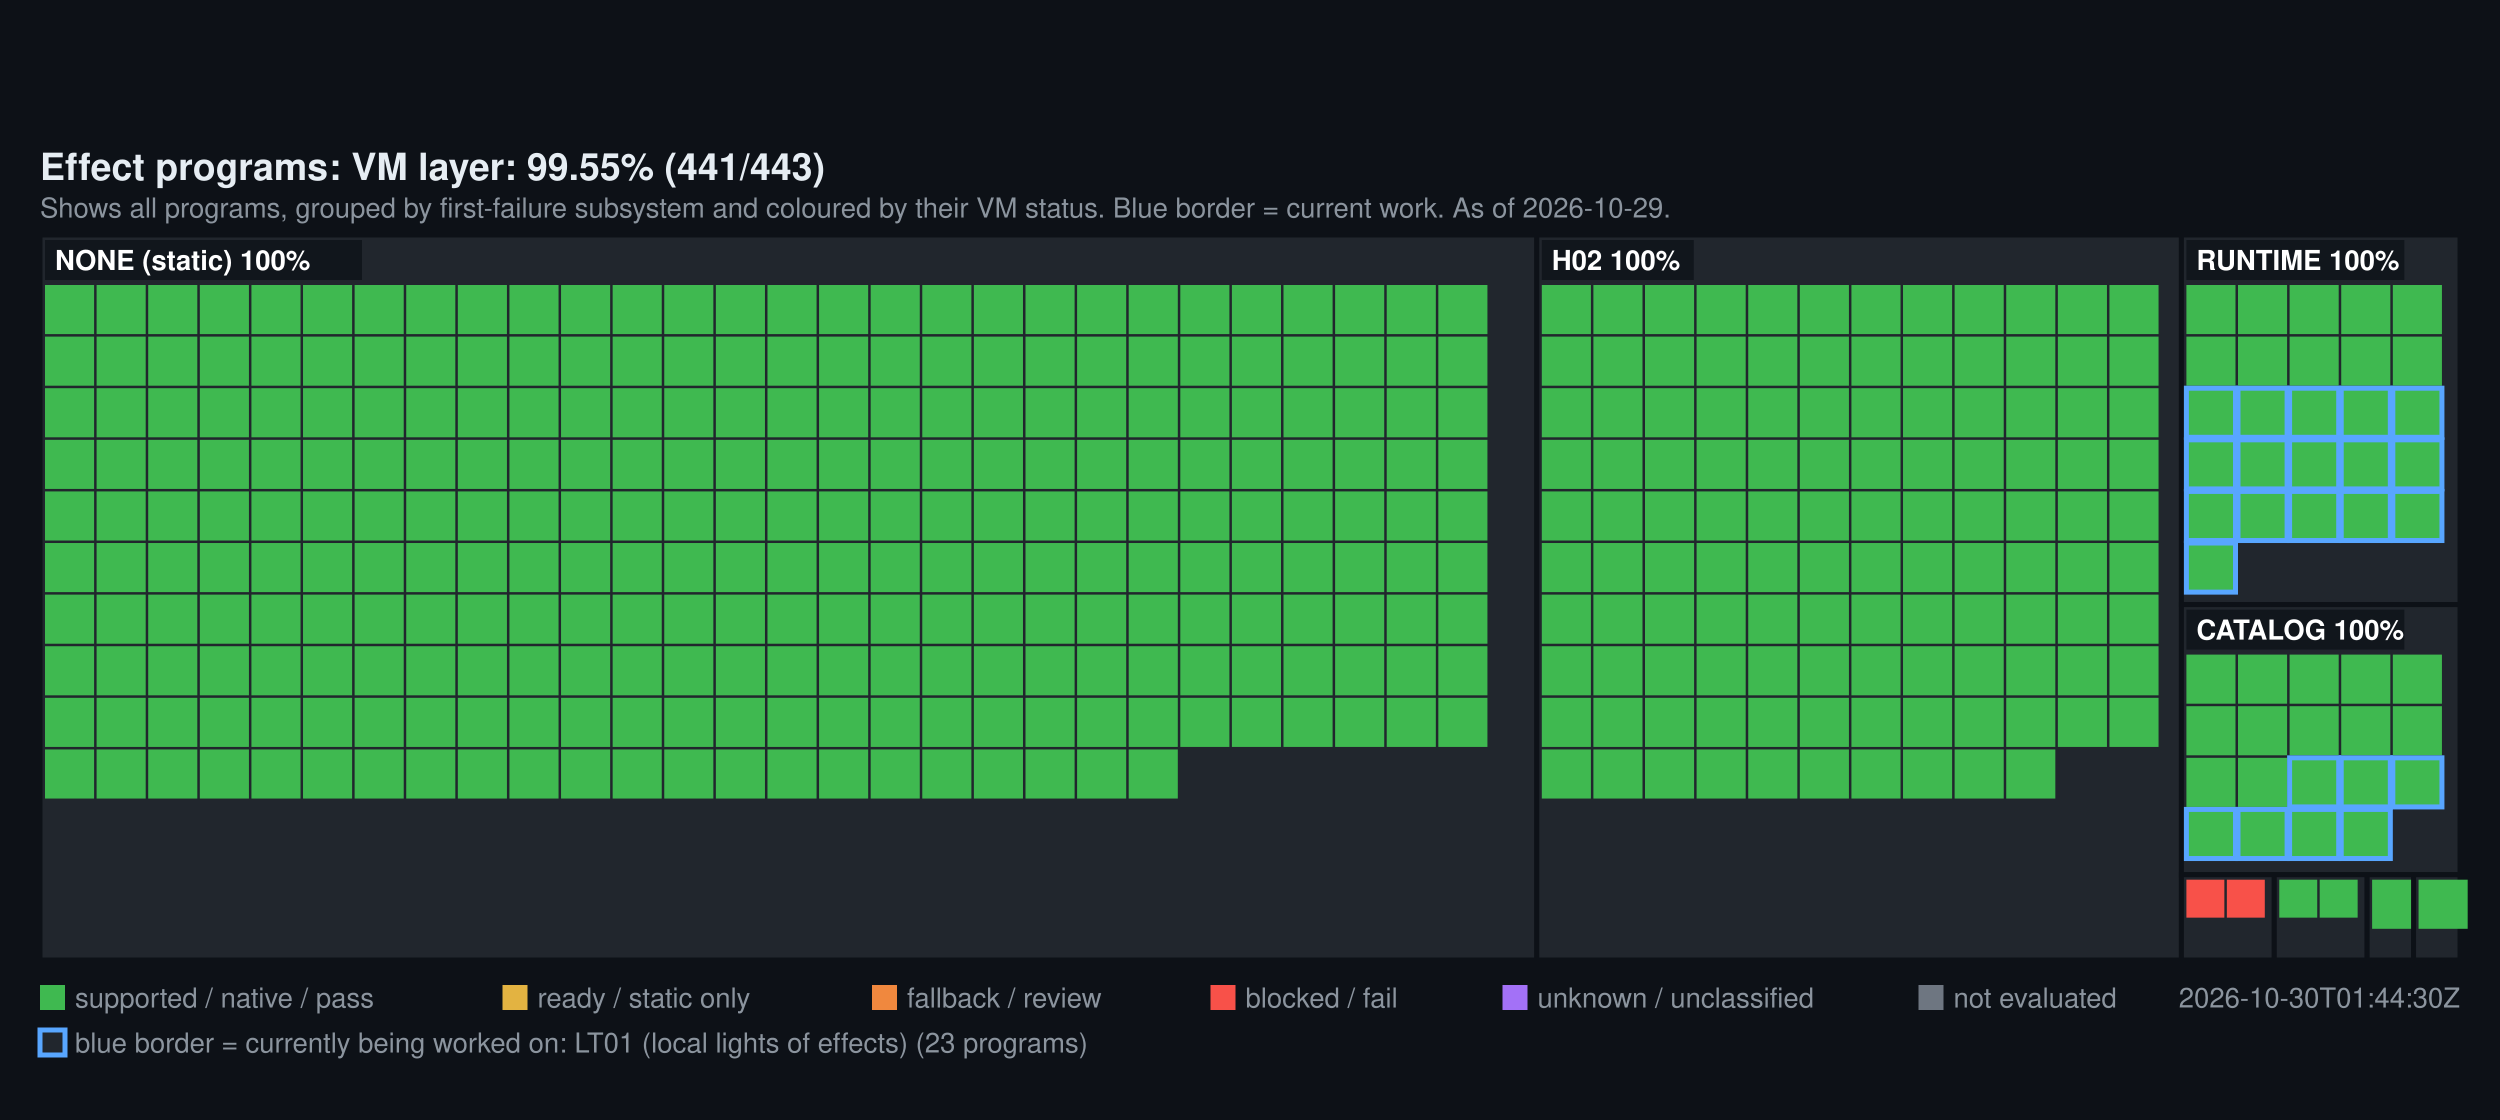
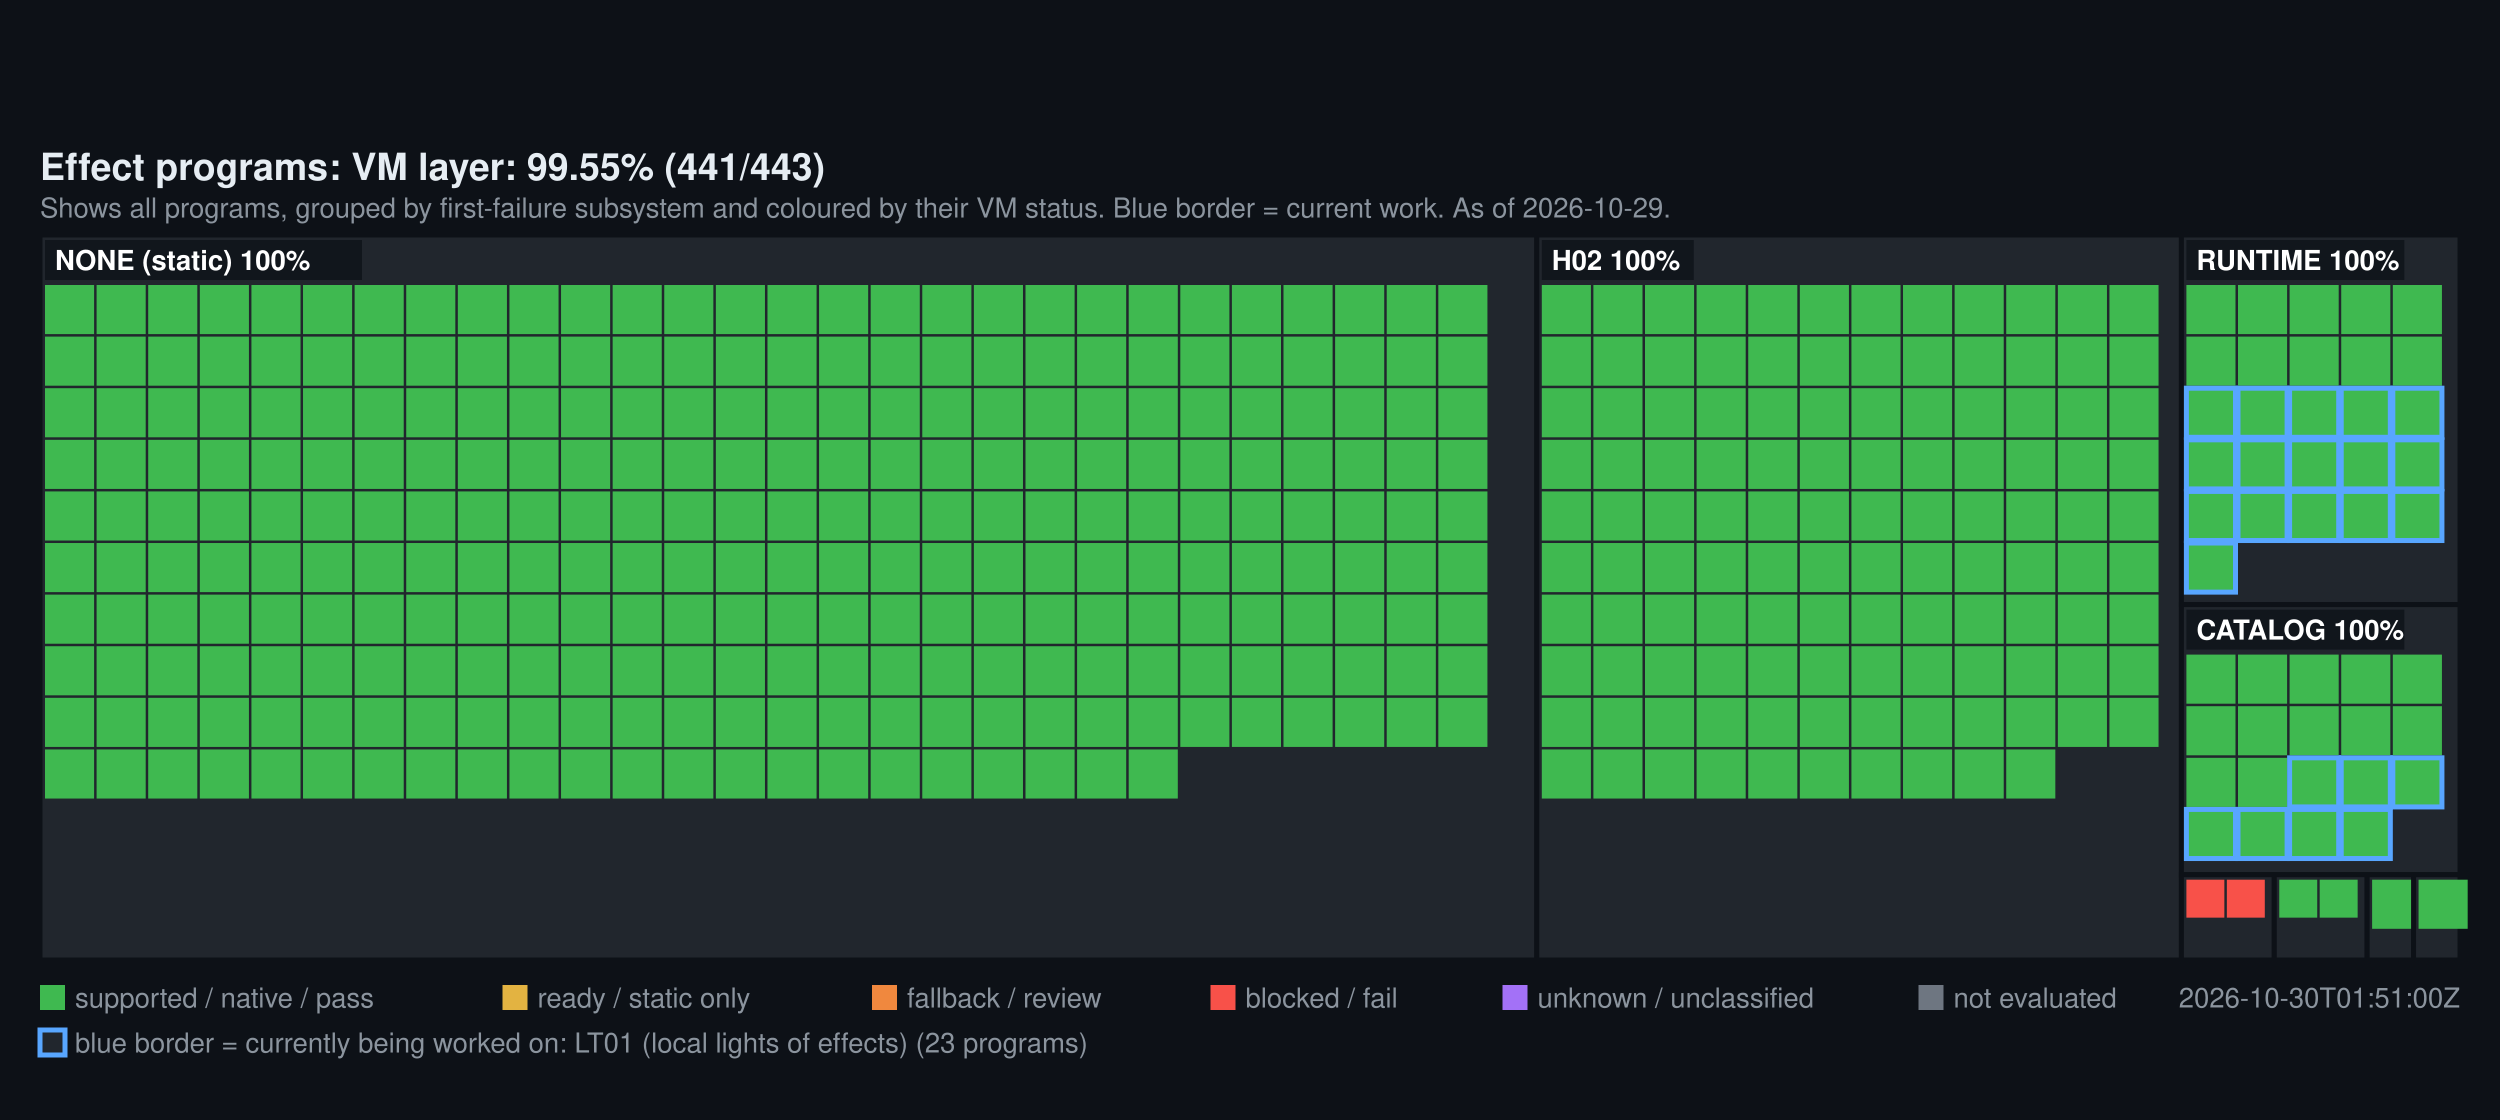
<svg xmlns="http://www.w3.org/2000/svg" width="1000" height="448" viewBox="0 0 1000 448" font-family="Segoe UI, Helvetica, Arial, sans-serif">
  <rect width="1000" height="448" fill="#0d1117" />
  <text x="16" y="72" fill="#e6edf3" font-size="15" font-weight="600">Effect programs: VM layer: 99.55% (441/443)</text>
  <text x="16" y="87" fill="#8b949e" font-size="11">Shows all programs, grouped by first-failure subsystem and coloured by their VM status. Blue border = current work. As of 2026-10-29.</text>
  <rect x="16" y="94" width="598.72" height="290" fill="#21262d" stroke="#0d1117" stroke-width="2" />
  <rect x="18" y="114" width="19.64" height="19.64" fill="#3FB950" />
  <rect x="38.64" y="114" width="19.64" height="19.64" fill="#3FB950" />
  <rect x="59.28" y="114" width="19.64" height="19.64" fill="#3FB950" />
  <rect x="79.93" y="114" width="19.64" height="19.64" fill="#3FB950" />
  <rect x="100.57" y="114" width="19.64" height="19.64" fill="#3FB950" />
  <rect x="121.21" y="114" width="19.64" height="19.64" fill="#3FB950" />
  <rect x="141.85" y="114" width="19.64" height="19.64" fill="#3FB950" />
  <rect x="162.49" y="114" width="19.64" height="19.64" fill="#3FB950" />
  <rect x="183.13" y="114" width="19.64" height="19.64" fill="#3FB950" />
  <rect x="203.78" y="114" width="19.64" height="19.64" fill="#3FB950" />
  <rect x="224.42" y="114" width="19.64" height="19.64" fill="#3FB950" />
  <rect x="245.06" y="114" width="19.64" height="19.64" fill="#3FB950" />
  <rect x="265.7" y="114" width="19.64" height="19.64" fill="#3FB950" />
  <rect x="286.34" y="114" width="19.64" height="19.64" fill="#3FB950" />
  <rect x="306.99" y="114" width="19.64" height="19.64" fill="#3FB950" />
  <rect x="327.63" y="114" width="19.64" height="19.64" fill="#3FB950" />
  <rect x="348.27" y="114" width="19.64" height="19.64" fill="#3FB950" />
  <rect x="368.91" y="114" width="19.64" height="19.64" fill="#3FB950" />
  <rect x="389.55" y="114" width="19.64" height="19.64" fill="#3FB950" />
  <rect x="410.2" y="114" width="19.64" height="19.64" fill="#3FB950" />
  <rect x="430.84" y="114" width="19.64" height="19.64" fill="#3FB950" />
  <rect x="451.48" y="114" width="19.64" height="19.64" fill="#3FB950" />
  <rect x="472.12" y="114" width="19.64" height="19.64" fill="#3FB950" />
  <rect x="492.76" y="114" width="19.64" height="19.64" fill="#3FB950" />
  <rect x="513.4" y="114" width="19.64" height="19.64" fill="#3FB950" />
  <rect x="534.05" y="114" width="19.64" height="19.64" fill="#3FB950" />
  <rect x="554.69" y="114" width="19.64" height="19.64" fill="#3FB950" />
  <rect x="575.33" y="114" width="19.64" height="19.64" fill="#3FB950" />
  <rect x="18" y="134.64" width="19.64" height="19.64" fill="#3FB950" />
  <rect x="38.64" y="134.64" width="19.64" height="19.64" fill="#3FB950" />
  <rect x="59.28" y="134.64" width="19.64" height="19.64" fill="#3FB950" />
  <rect x="79.93" y="134.64" width="19.64" height="19.64" fill="#3FB950" />
  <rect x="100.57" y="134.64" width="19.64" height="19.64" fill="#3FB950" />
  <rect x="121.21" y="134.64" width="19.64" height="19.64" fill="#3FB950" />
  <rect x="141.85" y="134.64" width="19.64" height="19.64" fill="#3FB950" />
  <rect x="162.49" y="134.64" width="19.64" height="19.64" fill="#3FB950" />
  <rect x="183.13" y="134.64" width="19.64" height="19.64" fill="#3FB950" />
  <rect x="203.78" y="134.64" width="19.64" height="19.64" fill="#3FB950" />
  <rect x="224.42" y="134.64" width="19.64" height="19.64" fill="#3FB950" />
  <rect x="245.06" y="134.64" width="19.64" height="19.64" fill="#3FB950" />
  <rect x="265.7" y="134.64" width="19.64" height="19.64" fill="#3FB950" />
  <rect x="286.34" y="134.64" width="19.64" height="19.64" fill="#3FB950" />
  <rect x="306.99" y="134.64" width="19.64" height="19.64" fill="#3FB950" />
  <rect x="327.63" y="134.64" width="19.64" height="19.64" fill="#3FB950" />
  <rect x="348.27" y="134.64" width="19.64" height="19.64" fill="#3FB950" />
  <rect x="368.91" y="134.64" width="19.64" height="19.64" fill="#3FB950" />
  <rect x="389.55" y="134.64" width="19.64" height="19.64" fill="#3FB950" />
  <rect x="410.2" y="134.64" width="19.64" height="19.64" fill="#3FB950" />
  <rect x="430.84" y="134.64" width="19.64" height="19.64" fill="#3FB950" />
  <rect x="451.48" y="134.64" width="19.64" height="19.64" fill="#3FB950" />
  <rect x="472.12" y="134.64" width="19.64" height="19.64" fill="#3FB950" />
  <rect x="492.76" y="134.64" width="19.64" height="19.64" fill="#3FB950" />
  <rect x="513.4" y="134.64" width="19.64" height="19.64" fill="#3FB950" />
  <rect x="534.05" y="134.64" width="19.64" height="19.64" fill="#3FB950" />
  <rect x="554.69" y="134.64" width="19.64" height="19.64" fill="#3FB950" />
  <rect x="575.33" y="134.64" width="19.64" height="19.64" fill="#3FB950" />
  <rect x="18" y="155.28" width="19.64" height="19.64" fill="#3FB950" />
  <rect x="38.64" y="155.28" width="19.64" height="19.64" fill="#3FB950" />
  <rect x="59.28" y="155.28" width="19.64" height="19.64" fill="#3FB950" />
  <rect x="79.93" y="155.28" width="19.64" height="19.64" fill="#3FB950" />
  <rect x="100.57" y="155.28" width="19.64" height="19.64" fill="#3FB950" />
  <rect x="121.21" y="155.28" width="19.64" height="19.64" fill="#3FB950" />
  <rect x="141.85" y="155.28" width="19.64" height="19.64" fill="#3FB950" />
  <rect x="162.49" y="155.28" width="19.64" height="19.64" fill="#3FB950" />
  <rect x="183.13" y="155.28" width="19.64" height="19.64" fill="#3FB950" />
  <rect x="203.78" y="155.28" width="19.64" height="19.64" fill="#3FB950" />
  <rect x="224.42" y="155.28" width="19.64" height="19.64" fill="#3FB950" />
  <rect x="245.06" y="155.28" width="19.64" height="19.64" fill="#3FB950" />
  <rect x="265.7" y="155.28" width="19.64" height="19.64" fill="#3FB950" />
  <rect x="286.34" y="155.28" width="19.64" height="19.64" fill="#3FB950" />
  <rect x="306.99" y="155.28" width="19.64" height="19.64" fill="#3FB950" />
  <rect x="327.63" y="155.28" width="19.64" height="19.64" fill="#3FB950" />
  <rect x="348.27" y="155.28" width="19.64" height="19.64" fill="#3FB950" />
  <rect x="368.91" y="155.28" width="19.64" height="19.64" fill="#3FB950" />
  <rect x="389.55" y="155.28" width="19.64" height="19.64" fill="#3FB950" />
  <rect x="410.2" y="155.28" width="19.64" height="19.64" fill="#3FB950" />
  <rect x="430.84" y="155.28" width="19.64" height="19.64" fill="#3FB950" />
  <rect x="451.48" y="155.28" width="19.64" height="19.64" fill="#3FB950" />
  <rect x="472.12" y="155.28" width="19.64" height="19.64" fill="#3FB950" />
  <rect x="492.76" y="155.28" width="19.64" height="19.64" fill="#3FB950" />
  <rect x="513.4" y="155.28" width="19.64" height="19.64" fill="#3FB950" />
  <rect x="534.05" y="155.28" width="19.64" height="19.64" fill="#3FB950" />
  <rect x="554.69" y="155.28" width="19.64" height="19.64" fill="#3FB950" />
  <rect x="575.33" y="155.28" width="19.64" height="19.64" fill="#3FB950" />
  <rect x="18" y="175.93" width="19.64" height="19.64" fill="#3FB950" />
  <rect x="38.64" y="175.93" width="19.64" height="19.64" fill="#3FB950" />
  <rect x="59.28" y="175.93" width="19.64" height="19.64" fill="#3FB950" />
  <rect x="79.93" y="175.93" width="19.64" height="19.64" fill="#3FB950" />
  <rect x="100.57" y="175.93" width="19.64" height="19.64" fill="#3FB950" />
  <rect x="121.21" y="175.93" width="19.64" height="19.64" fill="#3FB950" />
  <rect x="141.85" y="175.93" width="19.64" height="19.64" fill="#3FB950" />
  <rect x="162.49" y="175.93" width="19.64" height="19.64" fill="#3FB950" />
  <rect x="183.13" y="175.93" width="19.64" height="19.64" fill="#3FB950" />
  <rect x="203.78" y="175.93" width="19.64" height="19.64" fill="#3FB950" />
  <rect x="224.42" y="175.93" width="19.64" height="19.64" fill="#3FB950" />
  <rect x="245.06" y="175.93" width="19.64" height="19.64" fill="#3FB950" />
  <rect x="265.7" y="175.93" width="19.64" height="19.64" fill="#3FB950" />
  <rect x="286.34" y="175.93" width="19.64" height="19.64" fill="#3FB950" />
  <rect x="306.99" y="175.93" width="19.64" height="19.64" fill="#3FB950" />
  <rect x="327.63" y="175.93" width="19.64" height="19.64" fill="#3FB950" />
  <rect x="348.27" y="175.93" width="19.64" height="19.64" fill="#3FB950" />
  <rect x="368.91" y="175.93" width="19.64" height="19.64" fill="#3FB950" />
  <rect x="389.55" y="175.93" width="19.64" height="19.64" fill="#3FB950" />
  <rect x="410.2" y="175.93" width="19.64" height="19.64" fill="#3FB950" />
  <rect x="430.84" y="175.93" width="19.64" height="19.64" fill="#3FB950" />
  <rect x="451.48" y="175.93" width="19.64" height="19.64" fill="#3FB950" />
  <rect x="472.12" y="175.93" width="19.64" height="19.64" fill="#3FB950" />
  <rect x="492.76" y="175.93" width="19.64" height="19.64" fill="#3FB950" />
  <rect x="513.4" y="175.93" width="19.64" height="19.64" fill="#3FB950" />
  <rect x="534.05" y="175.93" width="19.64" height="19.64" fill="#3FB950" />
  <rect x="554.69" y="175.93" width="19.64" height="19.64" fill="#3FB950" />
  <rect x="575.33" y="175.93" width="19.64" height="19.64" fill="#3FB950" />
  <rect x="18" y="196.57" width="19.64" height="19.64" fill="#3FB950" />
  <rect x="38.64" y="196.57" width="19.64" height="19.64" fill="#3FB950" />
  <rect x="59.28" y="196.57" width="19.64" height="19.64" fill="#3FB950" />
  <rect x="79.93" y="196.57" width="19.64" height="19.64" fill="#3FB950" />
  <rect x="100.57" y="196.57" width="19.64" height="19.64" fill="#3FB950" />
  <rect x="121.21" y="196.57" width="19.64" height="19.64" fill="#3FB950" />
  <rect x="141.85" y="196.57" width="19.64" height="19.64" fill="#3FB950" />
  <rect x="162.49" y="196.57" width="19.64" height="19.64" fill="#3FB950" />
  <rect x="183.13" y="196.57" width="19.64" height="19.64" fill="#3FB950" />
  <rect x="203.78" y="196.57" width="19.64" height="19.64" fill="#3FB950" />
  <rect x="224.42" y="196.57" width="19.64" height="19.64" fill="#3FB950" />
  <rect x="245.06" y="196.57" width="19.64" height="19.64" fill="#3FB950" />
  <rect x="265.7" y="196.57" width="19.64" height="19.64" fill="#3FB950" />
  <rect x="286.34" y="196.57" width="19.64" height="19.64" fill="#3FB950" />
  <rect x="306.99" y="196.57" width="19.64" height="19.64" fill="#3FB950" />
  <rect x="327.63" y="196.57" width="19.64" height="19.64" fill="#3FB950" />
  <rect x="348.27" y="196.57" width="19.64" height="19.64" fill="#3FB950" />
  <rect x="368.91" y="196.57" width="19.64" height="19.64" fill="#3FB950" />
  <rect x="389.55" y="196.57" width="19.64" height="19.64" fill="#3FB950" />
  <rect x="410.2" y="196.57" width="19.64" height="19.64" fill="#3FB950" />
  <rect x="430.84" y="196.57" width="19.64" height="19.64" fill="#3FB950" />
  <rect x="451.48" y="196.57" width="19.64" height="19.64" fill="#3FB950" />
  <rect x="472.12" y="196.57" width="19.64" height="19.64" fill="#3FB950" />
  <rect x="492.76" y="196.57" width="19.64" height="19.64" fill="#3FB950" />
  <rect x="513.4" y="196.57" width="19.64" height="19.64" fill="#3FB950" />
  <rect x="534.05" y="196.57" width="19.64" height="19.64" fill="#3FB950" />
  <rect x="554.69" y="196.57" width="19.64" height="19.64" fill="#3FB950" />
  <rect x="575.33" y="196.57" width="19.64" height="19.64" fill="#3FB950" />
  <rect x="18" y="217.21" width="19.64" height="19.64" fill="#3FB950" />
  <rect x="38.64" y="217.21" width="19.64" height="19.64" fill="#3FB950" />
  <rect x="59.28" y="217.21" width="19.64" height="19.64" fill="#3FB950" />
  <rect x="79.93" y="217.21" width="19.64" height="19.64" fill="#3FB950" />
  <rect x="100.57" y="217.21" width="19.64" height="19.64" fill="#3FB950" />
  <rect x="121.21" y="217.21" width="19.64" height="19.64" fill="#3FB950" />
  <rect x="141.85" y="217.21" width="19.64" height="19.64" fill="#3FB950" />
  <rect x="162.49" y="217.21" width="19.64" height="19.64" fill="#3FB950" />
  <rect x="183.13" y="217.21" width="19.64" height="19.64" fill="#3FB950" />
  <rect x="203.78" y="217.21" width="19.64" height="19.64" fill="#3FB950" />
  <rect x="224.42" y="217.21" width="19.64" height="19.64" fill="#3FB950" />
  <rect x="245.06" y="217.21" width="19.64" height="19.64" fill="#3FB950" />
  <rect x="265.7" y="217.21" width="19.64" height="19.64" fill="#3FB950" />
  <rect x="286.34" y="217.21" width="19.64" height="19.64" fill="#3FB950" />
  <rect x="306.99" y="217.21" width="19.64" height="19.64" fill="#3FB950" />
  <rect x="327.63" y="217.21" width="19.64" height="19.64" fill="#3FB950" />
  <rect x="348.27" y="217.21" width="19.64" height="19.64" fill="#3FB950" />
  <rect x="368.91" y="217.21" width="19.64" height="19.64" fill="#3FB950" />
  <rect x="389.55" y="217.21" width="19.64" height="19.64" fill="#3FB950" />
  <rect x="410.2" y="217.21" width="19.64" height="19.64" fill="#3FB950" />
  <rect x="430.84" y="217.21" width="19.64" height="19.64" fill="#3FB950" />
  <rect x="451.48" y="217.21" width="19.64" height="19.64" fill="#3FB950" />
  <rect x="472.12" y="217.21" width="19.64" height="19.64" fill="#3FB950" />
  <rect x="492.76" y="217.21" width="19.64" height="19.64" fill="#3FB950" />
  <rect x="513.4" y="217.21" width="19.64" height="19.64" fill="#3FB950" />
  <rect x="534.05" y="217.21" width="19.64" height="19.64" fill="#3FB950" />
  <rect x="554.69" y="217.21" width="19.64" height="19.64" fill="#3FB950" />
  <rect x="575.33" y="217.21" width="19.64" height="19.64" fill="#3FB950" />
  <rect x="18" y="237.85" width="19.64" height="19.64" fill="#3FB950" />
  <rect x="38.64" y="237.85" width="19.64" height="19.64" fill="#3FB950" />
  <rect x="59.28" y="237.85" width="19.64" height="19.64" fill="#3FB950" />
  <rect x="79.93" y="237.85" width="19.64" height="19.64" fill="#3FB950" />
  <rect x="100.57" y="237.85" width="19.64" height="19.64" fill="#3FB950" />
  <rect x="121.21" y="237.85" width="19.64" height="19.64" fill="#3FB950" />
  <rect x="141.85" y="237.85" width="19.64" height="19.64" fill="#3FB950" />
  <rect x="162.49" y="237.85" width="19.64" height="19.64" fill="#3FB950" />
  <rect x="183.13" y="237.85" width="19.64" height="19.64" fill="#3FB950" />
  <rect x="203.78" y="237.85" width="19.64" height="19.64" fill="#3FB950" />
  <rect x="224.42" y="237.85" width="19.64" height="19.64" fill="#3FB950" />
  <rect x="245.06" y="237.85" width="19.64" height="19.64" fill="#3FB950" />
  <rect x="265.7" y="237.85" width="19.64" height="19.64" fill="#3FB950" />
  <rect x="286.34" y="237.85" width="19.64" height="19.64" fill="#3FB950" />
  <rect x="306.99" y="237.85" width="19.64" height="19.64" fill="#3FB950" />
  <rect x="327.63" y="237.85" width="19.64" height="19.64" fill="#3FB950" />
  <rect x="348.27" y="237.85" width="19.64" height="19.64" fill="#3FB950" />
  <rect x="368.91" y="237.85" width="19.64" height="19.64" fill="#3FB950" />
  <rect x="389.55" y="237.85" width="19.64" height="19.64" fill="#3FB950" />
  <rect x="410.2" y="237.85" width="19.64" height="19.64" fill="#3FB950" />
  <rect x="430.84" y="237.85" width="19.64" height="19.64" fill="#3FB950" />
  <rect x="451.48" y="237.85" width="19.64" height="19.64" fill="#3FB950" />
  <rect x="472.12" y="237.85" width="19.64" height="19.64" fill="#3FB950" />
  <rect x="492.76" y="237.85" width="19.64" height="19.64" fill="#3FB950" />
  <rect x="513.4" y="237.85" width="19.64" height="19.64" fill="#3FB950" />
  <rect x="534.05" y="237.85" width="19.64" height="19.64" fill="#3FB950" />
  <rect x="554.69" y="237.85" width="19.64" height="19.64" fill="#3FB950" />
  <rect x="575.33" y="237.85" width="19.64" height="19.64" fill="#3FB950" />
  <rect x="18" y="258.49" width="19.64" height="19.64" fill="#3FB950" />
  <rect x="38.64" y="258.49" width="19.64" height="19.64" fill="#3FB950" />
  <rect x="59.28" y="258.49" width="19.64" height="19.64" fill="#3FB950" />
  <rect x="79.93" y="258.49" width="19.64" height="19.64" fill="#3FB950" />
  <rect x="100.57" y="258.49" width="19.64" height="19.64" fill="#3FB950" />
  <rect x="121.21" y="258.49" width="19.64" height="19.64" fill="#3FB950" />
  <rect x="141.85" y="258.49" width="19.64" height="19.64" fill="#3FB950" />
  <rect x="162.49" y="258.49" width="19.64" height="19.64" fill="#3FB950" />
  <rect x="183.13" y="258.49" width="19.64" height="19.64" fill="#3FB950" />
  <rect x="203.78" y="258.49" width="19.64" height="19.64" fill="#3FB950" />
  <rect x="224.42" y="258.49" width="19.64" height="19.64" fill="#3FB950" />
  <rect x="245.06" y="258.49" width="19.64" height="19.64" fill="#3FB950" />
  <rect x="265.7" y="258.49" width="19.64" height="19.64" fill="#3FB950" />
  <rect x="286.34" y="258.49" width="19.64" height="19.64" fill="#3FB950" />
  <rect x="306.99" y="258.49" width="19.64" height="19.64" fill="#3FB950" />
  <rect x="327.63" y="258.49" width="19.64" height="19.64" fill="#3FB950" />
  <rect x="348.27" y="258.49" width="19.64" height="19.64" fill="#3FB950" />
  <rect x="368.91" y="258.49" width="19.64" height="19.64" fill="#3FB950" />
  <rect x="389.55" y="258.49" width="19.64" height="19.64" fill="#3FB950" />
  <rect x="410.2" y="258.49" width="19.64" height="19.64" fill="#3FB950" />
  <rect x="430.84" y="258.49" width="19.64" height="19.64" fill="#3FB950" />
  <rect x="451.48" y="258.49" width="19.64" height="19.64" fill="#3FB950" />
  <rect x="472.12" y="258.49" width="19.64" height="19.64" fill="#3FB950" />
  <rect x="492.76" y="258.49" width="19.64" height="19.64" fill="#3FB950" />
  <rect x="513.4" y="258.49" width="19.64" height="19.64" fill="#3FB950" />
  <rect x="534.05" y="258.49" width="19.64" height="19.64" fill="#3FB950" />
  <rect x="554.69" y="258.49" width="19.64" height="19.64" fill="#3FB950" />
  <rect x="575.33" y="258.49" width="19.64" height="19.64" fill="#3FB950" />
  <rect x="18" y="279.13" width="19.64" height="19.64" fill="#3FB950" />
  <rect x="38.64" y="279.13" width="19.64" height="19.64" fill="#3FB950" />
  <rect x="59.28" y="279.13" width="19.64" height="19.64" fill="#3FB950" />
  <rect x="79.93" y="279.13" width="19.64" height="19.64" fill="#3FB950" />
  <rect x="100.57" y="279.13" width="19.64" height="19.64" fill="#3FB950" />
  <rect x="121.21" y="279.13" width="19.64" height="19.64" fill="#3FB950" />
  <rect x="141.85" y="279.13" width="19.64" height="19.64" fill="#3FB950" />
  <rect x="162.49" y="279.13" width="19.64" height="19.64" fill="#3FB950" />
  <rect x="183.13" y="279.13" width="19.64" height="19.64" fill="#3FB950" />
  <rect x="203.78" y="279.13" width="19.64" height="19.64" fill="#3FB950" />
  <rect x="224.42" y="279.13" width="19.64" height="19.64" fill="#3FB950" />
  <rect x="245.06" y="279.13" width="19.64" height="19.64" fill="#3FB950" />
  <rect x="265.7" y="279.13" width="19.64" height="19.64" fill="#3FB950" />
  <rect x="286.34" y="279.13" width="19.64" height="19.64" fill="#3FB950" />
  <rect x="306.99" y="279.13" width="19.64" height="19.64" fill="#3FB950" />
  <rect x="327.63" y="279.13" width="19.64" height="19.64" fill="#3FB950" />
  <rect x="348.27" y="279.13" width="19.64" height="19.64" fill="#3FB950" />
  <rect x="368.91" y="279.13" width="19.64" height="19.64" fill="#3FB950" />
  <rect x="389.55" y="279.13" width="19.64" height="19.64" fill="#3FB950" />
  <rect x="410.2" y="279.13" width="19.64" height="19.64" fill="#3FB950" />
  <rect x="430.84" y="279.13" width="19.64" height="19.64" fill="#3FB950" />
  <rect x="451.48" y="279.13" width="19.64" height="19.64" fill="#3FB950" />
  <rect x="472.12" y="279.13" width="19.64" height="19.64" fill="#3FB950" />
  <rect x="492.76" y="279.13" width="19.64" height="19.64" fill="#3FB950" />
  <rect x="513.4" y="279.13" width="19.64" height="19.64" fill="#3FB950" />
  <rect x="534.05" y="279.13" width="19.64" height="19.64" fill="#3FB950" />
  <rect x="554.69" y="279.13" width="19.64" height="19.64" fill="#3FB950" />
  <rect x="575.33" y="279.13" width="19.64" height="19.64" fill="#3FB950" />
  <rect x="18" y="299.78" width="19.64" height="19.64" fill="#3FB950" />
  <rect x="38.64" y="299.78" width="19.64" height="19.64" fill="#3FB950" />
  <rect x="59.28" y="299.78" width="19.64" height="19.64" fill="#3FB950" />
  <rect x="79.93" y="299.78" width="19.64" height="19.64" fill="#3FB950" />
  <rect x="100.57" y="299.78" width="19.64" height="19.64" fill="#3FB950" />
  <rect x="121.21" y="299.78" width="19.64" height="19.64" fill="#3FB950" />
  <rect x="141.85" y="299.78" width="19.64" height="19.64" fill="#3FB950" />
  <rect x="162.49" y="299.78" width="19.64" height="19.64" fill="#3FB950" />
  <rect x="183.13" y="299.78" width="19.64" height="19.64" fill="#3FB950" />
  <rect x="203.78" y="299.78" width="19.64" height="19.64" fill="#3FB950" />
  <rect x="224.42" y="299.78" width="19.64" height="19.64" fill="#3FB950" />
  <rect x="245.06" y="299.78" width="19.64" height="19.64" fill="#3FB950" />
  <rect x="265.7" y="299.78" width="19.64" height="19.64" fill="#3FB950" />
  <rect x="286.34" y="299.78" width="19.64" height="19.64" fill="#3FB950" />
  <rect x="306.99" y="299.78" width="19.64" height="19.64" fill="#3FB950" />
  <rect x="327.63" y="299.78" width="19.64" height="19.64" fill="#3FB950" />
  <rect x="348.27" y="299.78" width="19.64" height="19.64" fill="#3FB950" />
  <rect x="368.91" y="299.78" width="19.64" height="19.64" fill="#3FB950" />
  <rect x="389.55" y="299.78" width="19.64" height="19.64" fill="#3FB950" />
  <rect x="410.2" y="299.78" width="19.64" height="19.64" fill="#3FB950" />
  <rect x="430.84" y="299.78" width="19.64" height="19.64" fill="#3FB950" />
  <rect x="451.48" y="299.78" width="19.64" height="19.64" fill="#3FB950" />
  <rect x="18" y="96" width="126.8" height="16" fill="#0d1117" fill-opacity="0.75" />
  <text x="22" y="108" fill="#ffffff" font-size="11" font-weight="600">NONE (static) 100%</text>
  <rect x="614.72" y="94" width="257.84" height="290" fill="#21262d" stroke="#0d1117" stroke-width="2" />
  <rect x="616.72" y="114" width="19.64" height="19.64" fill="#3FB950" />
  <rect x="637.36" y="114" width="19.64" height="19.64" fill="#3FB950" />
  <rect x="658" y="114" width="19.64" height="19.64" fill="#3FB950" />
  <rect x="678.64" y="114" width="19.64" height="19.64" fill="#3FB950" />
  <rect x="699.29" y="114" width="19.64" height="19.64" fill="#3FB950" />
  <rect x="719.93" y="114" width="19.64" height="19.64" fill="#3FB950" />
  <rect x="740.57" y="114" width="19.64" height="19.64" fill="#3FB950" />
  <rect x="761.21" y="114" width="19.64" height="19.64" fill="#3FB950" />
  <rect x="781.85" y="114" width="19.64" height="19.64" fill="#3FB950" />
  <rect x="802.49" y="114" width="19.64" height="19.64" fill="#3FB950" />
  <rect x="823.14" y="114" width="19.64" height="19.64" fill="#3FB950" />
  <rect x="843.78" y="114" width="19.64" height="19.64" fill="#3FB950" />
  <rect x="616.72" y="134.64" width="19.64" height="19.64" fill="#3FB950" />
  <rect x="637.36" y="134.64" width="19.64" height="19.64" fill="#3FB950" />
  <rect x="658" y="134.64" width="19.64" height="19.64" fill="#3FB950" />
  <rect x="678.64" y="134.64" width="19.64" height="19.64" fill="#3FB950" />
  <rect x="699.29" y="134.64" width="19.64" height="19.64" fill="#3FB950" />
  <rect x="719.93" y="134.64" width="19.64" height="19.64" fill="#3FB950" />
  <rect x="740.57" y="134.64" width="19.64" height="19.64" fill="#3FB950" />
  <rect x="761.21" y="134.64" width="19.64" height="19.64" fill="#3FB950" />
  <rect x="781.85" y="134.64" width="19.64" height="19.64" fill="#3FB950" />
  <rect x="802.49" y="134.64" width="19.64" height="19.64" fill="#3FB950" />
  <rect x="823.14" y="134.64" width="19.64" height="19.64" fill="#3FB950" />
  <rect x="843.78" y="134.64" width="19.64" height="19.64" fill="#3FB950" />
  <rect x="616.72" y="155.28" width="19.64" height="19.64" fill="#3FB950" />
  <rect x="637.36" y="155.28" width="19.64" height="19.64" fill="#3FB950" />
  <rect x="658" y="155.28" width="19.64" height="19.64" fill="#3FB950" />
  <rect x="678.64" y="155.28" width="19.64" height="19.64" fill="#3FB950" />
  <rect x="699.29" y="155.28" width="19.64" height="19.64" fill="#3FB950" />
  <rect x="719.93" y="155.28" width="19.64" height="19.64" fill="#3FB950" />
  <rect x="740.57" y="155.28" width="19.64" height="19.64" fill="#3FB950" />
  <rect x="761.21" y="155.28" width="19.64" height="19.64" fill="#3FB950" />
  <rect x="781.85" y="155.28" width="19.64" height="19.64" fill="#3FB950" />
  <rect x="802.49" y="155.28" width="19.64" height="19.64" fill="#3FB950" />
  <rect x="823.14" y="155.28" width="19.64" height="19.64" fill="#3FB950" />
  <rect x="843.78" y="155.28" width="19.64" height="19.64" fill="#3FB950" />
  <rect x="616.72" y="175.93" width="19.64" height="19.64" fill="#3FB950" />
  <rect x="637.36" y="175.93" width="19.64" height="19.64" fill="#3FB950" />
  <rect x="658" y="175.93" width="19.64" height="19.64" fill="#3FB950" />
  <rect x="678.64" y="175.93" width="19.64" height="19.64" fill="#3FB950" />
  <rect x="699.29" y="175.93" width="19.64" height="19.64" fill="#3FB950" />
  <rect x="719.93" y="175.93" width="19.64" height="19.64" fill="#3FB950" />
  <rect x="740.57" y="175.93" width="19.64" height="19.64" fill="#3FB950" />
  <rect x="761.21" y="175.93" width="19.64" height="19.64" fill="#3FB950" />
  <rect x="781.85" y="175.93" width="19.64" height="19.64" fill="#3FB950" />
  <rect x="802.49" y="175.93" width="19.64" height="19.64" fill="#3FB950" />
  <rect x="823.14" y="175.93" width="19.64" height="19.64" fill="#3FB950" />
  <rect x="843.78" y="175.93" width="19.64" height="19.64" fill="#3FB950" />
  <rect x="616.72" y="196.57" width="19.64" height="19.64" fill="#3FB950" />
  <rect x="637.36" y="196.57" width="19.64" height="19.64" fill="#3FB950" />
  <rect x="658" y="196.57" width="19.64" height="19.64" fill="#3FB950" />
  <rect x="678.64" y="196.57" width="19.64" height="19.64" fill="#3FB950" />
  <rect x="699.29" y="196.57" width="19.64" height="19.64" fill="#3FB950" />
  <rect x="719.93" y="196.57" width="19.64" height="19.64" fill="#3FB950" />
  <rect x="740.57" y="196.57" width="19.64" height="19.64" fill="#3FB950" />
  <rect x="761.21" y="196.57" width="19.64" height="19.64" fill="#3FB950" />
  <rect x="781.85" y="196.57" width="19.64" height="19.64" fill="#3FB950" />
  <rect x="802.49" y="196.57" width="19.64" height="19.64" fill="#3FB950" />
  <rect x="823.14" y="196.57" width="19.64" height="19.64" fill="#3FB950" />
  <rect x="843.78" y="196.57" width="19.64" height="19.64" fill="#3FB950" />
  <rect x="616.72" y="217.21" width="19.64" height="19.64" fill="#3FB950" />
  <rect x="637.36" y="217.21" width="19.64" height="19.64" fill="#3FB950" />
  <rect x="658" y="217.21" width="19.64" height="19.64" fill="#3FB950" />
  <rect x="678.64" y="217.21" width="19.64" height="19.64" fill="#3FB950" />
  <rect x="699.29" y="217.21" width="19.64" height="19.64" fill="#3FB950" />
  <rect x="719.93" y="217.21" width="19.64" height="19.64" fill="#3FB950" />
  <rect x="740.57" y="217.21" width="19.64" height="19.64" fill="#3FB950" />
  <rect x="761.21" y="217.21" width="19.64" height="19.64" fill="#3FB950" />
  <rect x="781.85" y="217.21" width="19.64" height="19.64" fill="#3FB950" />
  <rect x="802.49" y="217.21" width="19.64" height="19.64" fill="#3FB950" />
  <rect x="823.14" y="217.21" width="19.64" height="19.64" fill="#3FB950" />
  <rect x="843.78" y="217.21" width="19.64" height="19.64" fill="#3FB950" />
  <rect x="616.72" y="237.85" width="19.64" height="19.64" fill="#3FB950" />
  <rect x="637.36" y="237.85" width="19.64" height="19.64" fill="#3FB950" />
  <rect x="658" y="237.85" width="19.64" height="19.64" fill="#3FB950" />
  <rect x="678.64" y="237.85" width="19.64" height="19.64" fill="#3FB950" />
  <rect x="699.29" y="237.85" width="19.64" height="19.64" fill="#3FB950" />
  <rect x="719.93" y="237.85" width="19.64" height="19.64" fill="#3FB950" />
  <rect x="740.57" y="237.85" width="19.64" height="19.64" fill="#3FB950" />
  <rect x="761.21" y="237.85" width="19.64" height="19.64" fill="#3FB950" />
  <rect x="781.85" y="237.85" width="19.64" height="19.64" fill="#3FB950" />
  <rect x="802.49" y="237.85" width="19.64" height="19.64" fill="#3FB950" />
  <rect x="823.14" y="237.85" width="19.64" height="19.64" fill="#3FB950" />
  <rect x="843.78" y="237.85" width="19.64" height="19.64" fill="#3FB950" />
  <rect x="616.72" y="258.49" width="19.64" height="19.64" fill="#3FB950" />
  <rect x="637.36" y="258.49" width="19.64" height="19.64" fill="#3FB950" />
  <rect x="658" y="258.49" width="19.64" height="19.64" fill="#3FB950" />
  <rect x="678.64" y="258.49" width="19.64" height="19.64" fill="#3FB950" />
  <rect x="699.29" y="258.49" width="19.64" height="19.64" fill="#3FB950" />
  <rect x="719.93" y="258.49" width="19.64" height="19.64" fill="#3FB950" />
  <rect x="740.57" y="258.49" width="19.64" height="19.64" fill="#3FB950" />
  <rect x="761.21" y="258.49" width="19.64" height="19.64" fill="#3FB950" />
  <rect x="781.85" y="258.49" width="19.64" height="19.64" fill="#3FB950" />
  <rect x="802.49" y="258.49" width="19.64" height="19.64" fill="#3FB950" />
  <rect x="823.14" y="258.49" width="19.64" height="19.64" fill="#3FB950" />
  <rect x="843.78" y="258.49" width="19.64" height="19.64" fill="#3FB950" />
  <rect x="616.72" y="279.13" width="19.64" height="19.64" fill="#3FB950" />
  <rect x="637.36" y="279.13" width="19.64" height="19.64" fill="#3FB950" />
  <rect x="658" y="279.13" width="19.64" height="19.64" fill="#3FB950" />
  <rect x="678.64" y="279.13" width="19.64" height="19.64" fill="#3FB950" />
  <rect x="699.29" y="279.13" width="19.64" height="19.64" fill="#3FB950" />
  <rect x="719.93" y="279.13" width="19.64" height="19.64" fill="#3FB950" />
  <rect x="740.57" y="279.13" width="19.64" height="19.64" fill="#3FB950" />
  <rect x="761.21" y="279.13" width="19.64" height="19.64" fill="#3FB950" />
  <rect x="781.85" y="279.13" width="19.64" height="19.64" fill="#3FB950" />
  <rect x="802.49" y="279.13" width="19.64" height="19.64" fill="#3FB950" />
  <rect x="823.14" y="279.13" width="19.64" height="19.64" fill="#3FB950" />
  <rect x="843.78" y="279.13" width="19.64" height="19.64" fill="#3FB950" />
  <rect x="616.72" y="299.78" width="19.64" height="19.64" fill="#3FB950" />
  <rect x="637.36" y="299.78" width="19.64" height="19.64" fill="#3FB950" />
  <rect x="658" y="299.78" width="19.64" height="19.64" fill="#3FB950" />
  <rect x="678.64" y="299.78" width="19.64" height="19.64" fill="#3FB950" />
  <rect x="699.29" y="299.78" width="19.64" height="19.64" fill="#3FB950" />
  <rect x="719.93" y="299.78" width="19.64" height="19.64" fill="#3FB950" />
  <rect x="740.57" y="299.78" width="19.64" height="19.64" fill="#3FB950" />
  <rect x="761.21" y="299.78" width="19.64" height="19.64" fill="#3FB950" />
  <rect x="781.85" y="299.78" width="19.64" height="19.64" fill="#3FB950" />
  <rect x="802.49" y="299.78" width="19.64" height="19.64" fill="#3FB950" />
  <rect x="616.72" y="96" width="60.8" height="16" fill="#0d1117" fill-opacity="0.75" />
  <text x="620.72" y="108" fill="#ffffff" font-size="11" font-weight="600">H02 100%</text>
  <rect x="872.56" y="94" width="111.44" height="147.84" fill="#21262d" stroke="#0d1117" stroke-width="2" />
  <rect x="874.56" y="114" width="19.64" height="19.64" fill="#3FB950" />
  <rect x="895.2" y="114" width="19.64" height="19.64" fill="#3FB950" />
  <rect x="915.84" y="114" width="19.64" height="19.64" fill="#3FB950" />
  <rect x="936.49" y="114" width="19.64" height="19.64" fill="#3FB950" />
  <rect x="957.13" y="114" width="19.64" height="19.64" fill="#3FB950" />
  <rect x="874.56" y="134.64" width="19.64" height="19.64" fill="#3FB950" />
  <rect x="895.2" y="134.64" width="19.64" height="19.64" fill="#3FB950" />
  <rect x="915.84" y="134.64" width="19.64" height="19.64" fill="#3FB950" />
  <rect x="936.49" y="134.64" width="19.64" height="19.64" fill="#3FB950" />
  <rect x="957.13" y="134.64" width="19.64" height="19.64" fill="#3FB950" />
  <rect x="874.56" y="155.28" width="19.64" height="19.64" fill="#3FB950" stroke="#58A6FF" stroke-width="2" />
  <rect x="895.2" y="155.28" width="19.64" height="19.64" fill="#3FB950" stroke="#58A6FF" stroke-width="2" />
  <rect x="915.84" y="155.28" width="19.64" height="19.64" fill="#3FB950" stroke="#58A6FF" stroke-width="2" />
  <rect x="936.49" y="155.28" width="19.64" height="19.64" fill="#3FB950" stroke="#58A6FF" stroke-width="2" />
  <rect x="957.13" y="155.28" width="19.64" height="19.64" fill="#3FB950" stroke="#58A6FF" stroke-width="2" />
  <rect x="874.56" y="175.93" width="19.64" height="19.64" fill="#3FB950" stroke="#58A6FF" stroke-width="2" />
  <rect x="895.2" y="175.93" width="19.64" height="19.64" fill="#3FB950" stroke="#58A6FF" stroke-width="2" />
  <rect x="915.84" y="175.93" width="19.64" height="19.64" fill="#3FB950" stroke="#58A6FF" stroke-width="2" />
  <rect x="936.49" y="175.93" width="19.64" height="19.64" fill="#3FB950" stroke="#58A6FF" stroke-width="2" />
  <rect x="957.13" y="175.93" width="19.64" height="19.64" fill="#3FB950" stroke="#58A6FF" stroke-width="2" />
  <rect x="874.56" y="196.57" width="19.64" height="19.64" fill="#3FB950" stroke="#58A6FF" stroke-width="2" />
  <rect x="895.2" y="196.57" width="19.64" height="19.64" fill="#3FB950" stroke="#58A6FF" stroke-width="2" />
  <rect x="915.84" y="196.57" width="19.64" height="19.64" fill="#3FB950" stroke="#58A6FF" stroke-width="2" />
  <rect x="936.49" y="196.57" width="19.64" height="19.64" fill="#3FB950" stroke="#58A6FF" stroke-width="2" />
  <rect x="957.13" y="196.57" width="19.64" height="19.64" fill="#3FB950" stroke="#58A6FF" stroke-width="2" />
  <rect x="874.56" y="217.21" width="19.64" height="19.64" fill="#3FB950" stroke="#58A6FF" stroke-width="2" />
  <rect x="874.56" y="96" width="87.2" height="16" fill="#0d1117" fill-opacity="0.75" />
  <text x="878.56" y="108" fill="#ffffff" font-size="11" font-weight="600">RUNTIME 100%</text>
  <rect x="872.56" y="241.84" width="111.44" height="108.04" fill="#21262d" stroke="#0d1117" stroke-width="2" />
  <rect x="874.56" y="261.84" width="19.64" height="19.64" fill="#3FB950" />
  <rect x="895.2" y="261.84" width="19.64" height="19.64" fill="#3FB950" />
  <rect x="915.84" y="261.84" width="19.64" height="19.64" fill="#3FB950" />
  <rect x="936.49" y="261.84" width="19.64" height="19.64" fill="#3FB950" />
  <rect x="957.13" y="261.84" width="19.64" height="19.64" fill="#3FB950" />
  <rect x="874.56" y="282.48" width="19.64" height="19.64" fill="#3FB950" />
  <rect x="895.2" y="282.48" width="19.64" height="19.64" fill="#3FB950" />
  <rect x="915.84" y="282.48" width="19.64" height="19.64" fill="#3FB950" />
  <rect x="936.49" y="282.48" width="19.64" height="19.64" fill="#3FB950" />
  <rect x="957.13" y="282.48" width="19.64" height="19.64" fill="#3FB950" />
  <rect x="874.56" y="303.13" width="19.64" height="19.64" fill="#3FB950" />
  <rect x="895.2" y="303.13" width="19.64" height="19.64" fill="#3FB950" />
  <rect x="915.84" y="303.13" width="19.64" height="19.64" fill="#3FB950" stroke="#58A6FF" stroke-width="2" />
  <rect x="936.49" y="303.13" width="19.64" height="19.64" fill="#3FB950" stroke="#58A6FF" stroke-width="2" />
  <rect x="957.13" y="303.13" width="19.64" height="19.64" fill="#3FB950" stroke="#58A6FF" stroke-width="2" />
  <rect x="874.56" y="323.77" width="19.64" height="19.64" fill="#3FB950" stroke="#58A6FF" stroke-width="2" />
  <rect x="895.2" y="323.77" width="19.64" height="19.64" fill="#3FB950" stroke="#58A6FF" stroke-width="2" />
  <rect x="915.84" y="323.77" width="19.64" height="19.64" fill="#3FB950" stroke="#58A6FF" stroke-width="2" />
  <rect x="936.49" y="323.77" width="19.64" height="19.64" fill="#3FB950" stroke="#58A6FF" stroke-width="2" />
  <rect x="874.56" y="243.84" width="87.2" height="16" fill="#0d1117" fill-opacity="0.75" />
  <text x="878.56" y="255.84" fill="#ffffff" font-size="11" font-weight="600">CATALOG 100%</text>
  <rect x="872.56" y="349.88" width="37.15" height="34.12" fill="#21262d" stroke="#0d1117" stroke-width="2" />
  <rect x="874.56" y="351.88" width="15.18" height="15.18" fill="#F85149" />
  <rect x="890.74" y="351.88" width="15.18" height="15.18" fill="#F85149" />
  <rect x="909.71" y="349.88" width="37.15" height="34.12" fill="#21262d" stroke="#0d1117" stroke-width="2" />
  <rect x="911.71" y="351.88" width="15.18" height="15.18" fill="#3FB950" />
  <rect x="927.88" y="351.88" width="15.18" height="15.18" fill="#3FB950" />
  <rect x="946.85" y="349.88" width="18.57" height="34.12" fill="#21262d" stroke="#0d1117" stroke-width="2" />
  <rect x="948.85" y="351.88" width="19.64" height="19.64" fill="#3FB950" />
  <rect x="965.43" y="349.88" width="18.57" height="34.12" fill="#21262d" stroke="#0d1117" stroke-width="2" />
  <rect x="967.43" y="351.88" width="19.64" height="19.64" fill="#3FB950" />
  <rect x="16" y="394" width="10" height="10" fill="#3FB950" />
  <text x="30" y="403" fill="#8b949e" font-size="11">supported / native / pass</text>
  <rect x="201" y="394" width="10" height="10" fill="#E3B341" />
  <text x="215" y="403" fill="#8b949e" font-size="11">ready / static only</text>
  <rect x="348.8" y="394" width="10" height="10" fill="#F0883E" />
  <text x="362.8" y="403" fill="#8b949e" font-size="11">fallback / review</text>
  <rect x="484.2" y="394" width="10" height="10" fill="#F85149" />
  <text x="498.2" y="403" fill="#8b949e" font-size="11">blocked / fail</text>
  <rect x="601" y="394" width="10" height="10" fill="#A371F7" />
  <text x="615" y="403" fill="#8b949e" font-size="11">unknown / unclassified</text>
  <rect x="767.4" y="394" width="10" height="10" fill="#6E7681" />
  <text x="781.4" y="403" fill="#8b949e" font-size="11">not evaluated</text>
-   <text x="984" y="403" fill="#8b949e" font-size="11" text-anchor="end">2026-10-30T01:44:30Z</text>
+   <text x="984" y="403" fill="#8b949e" font-size="11" text-anchor="end">2026-10-30T01:51:00Z</text>
  <rect x="16" y="412" width="10" height="10" fill="#21262d" stroke="#58A6FF" stroke-width="2" />
  <text x="30" y="421" fill="#8b949e" font-size="11">blue border = currently being worked on: LT01 (local lights of effects) (23 programs)</text>
</svg>
